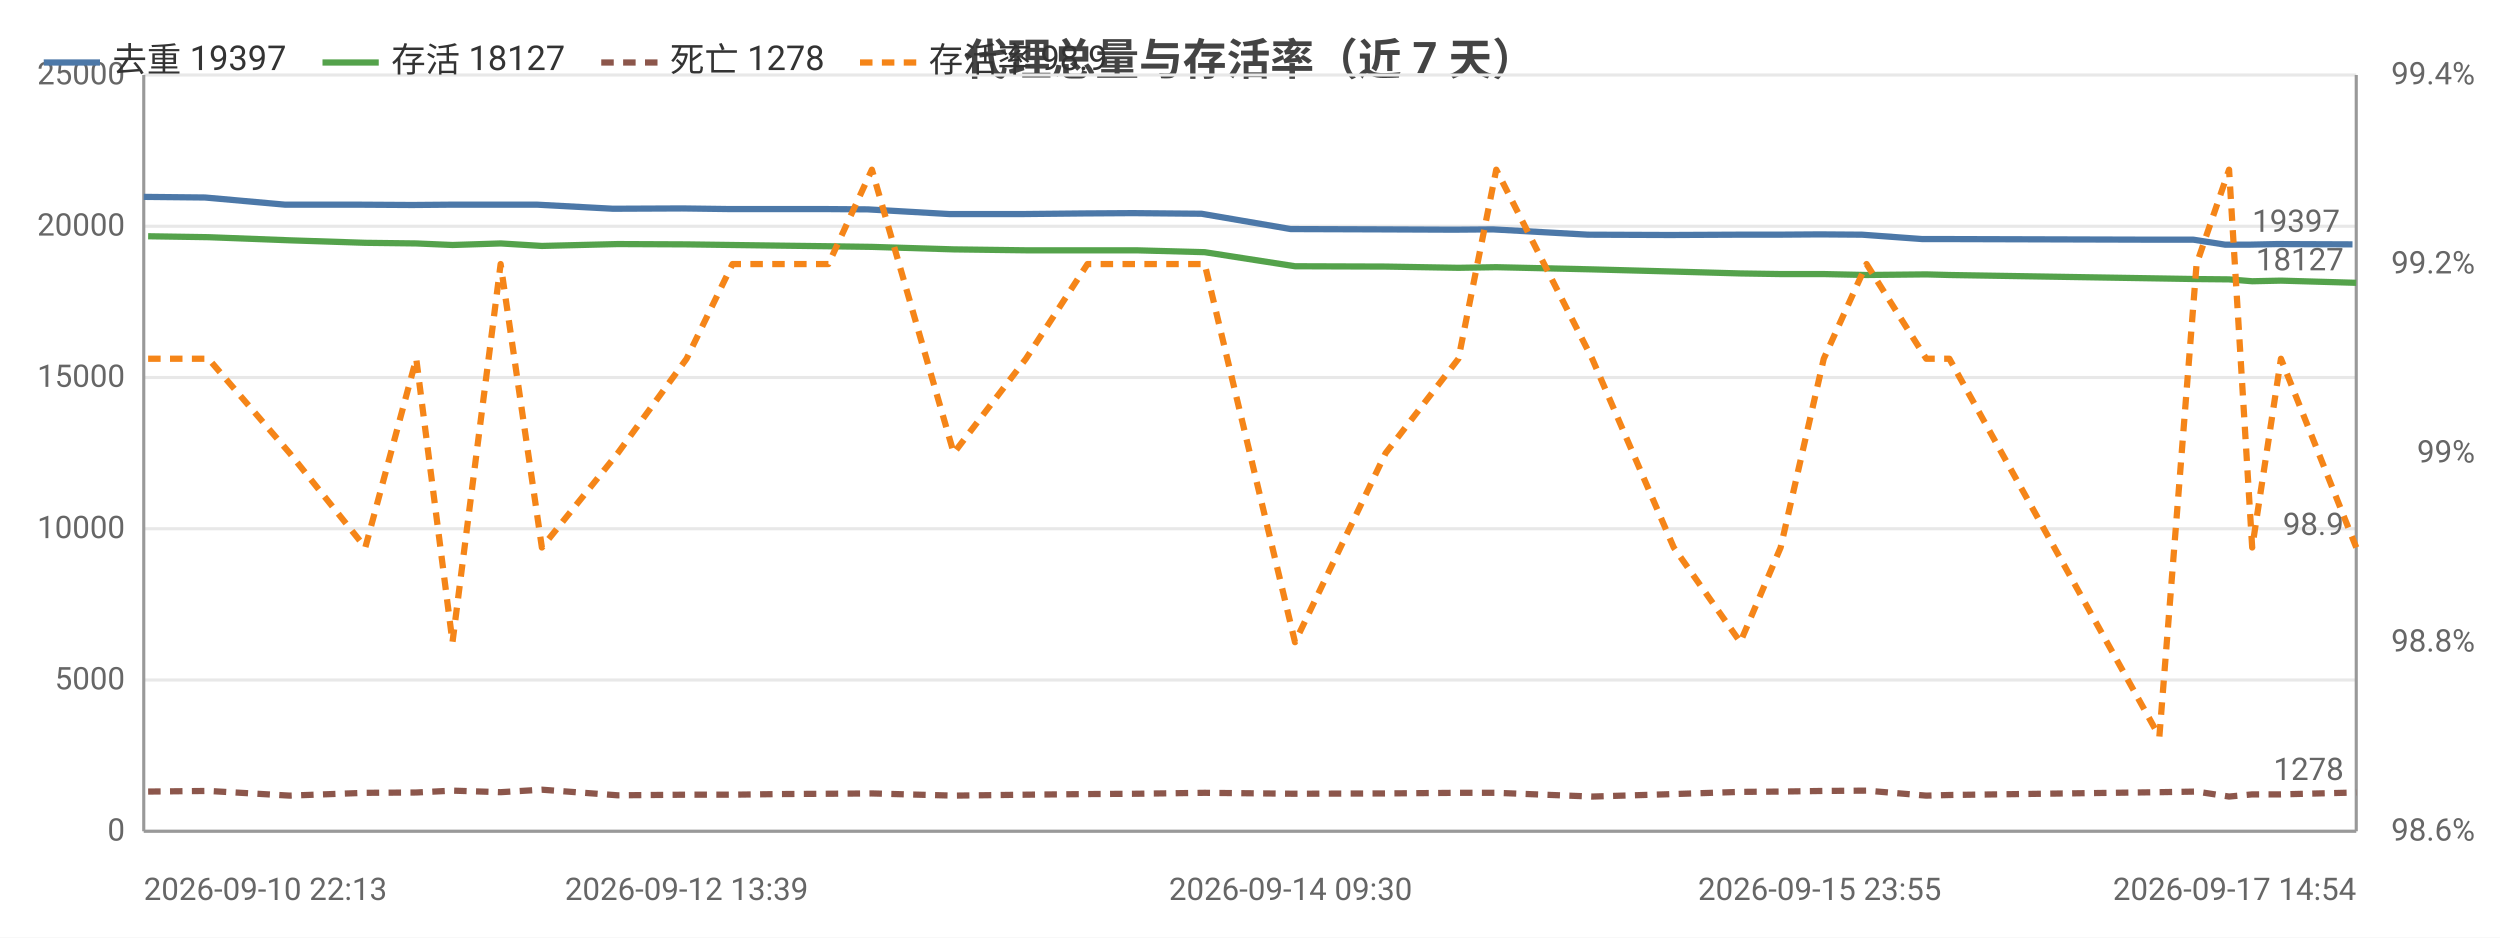
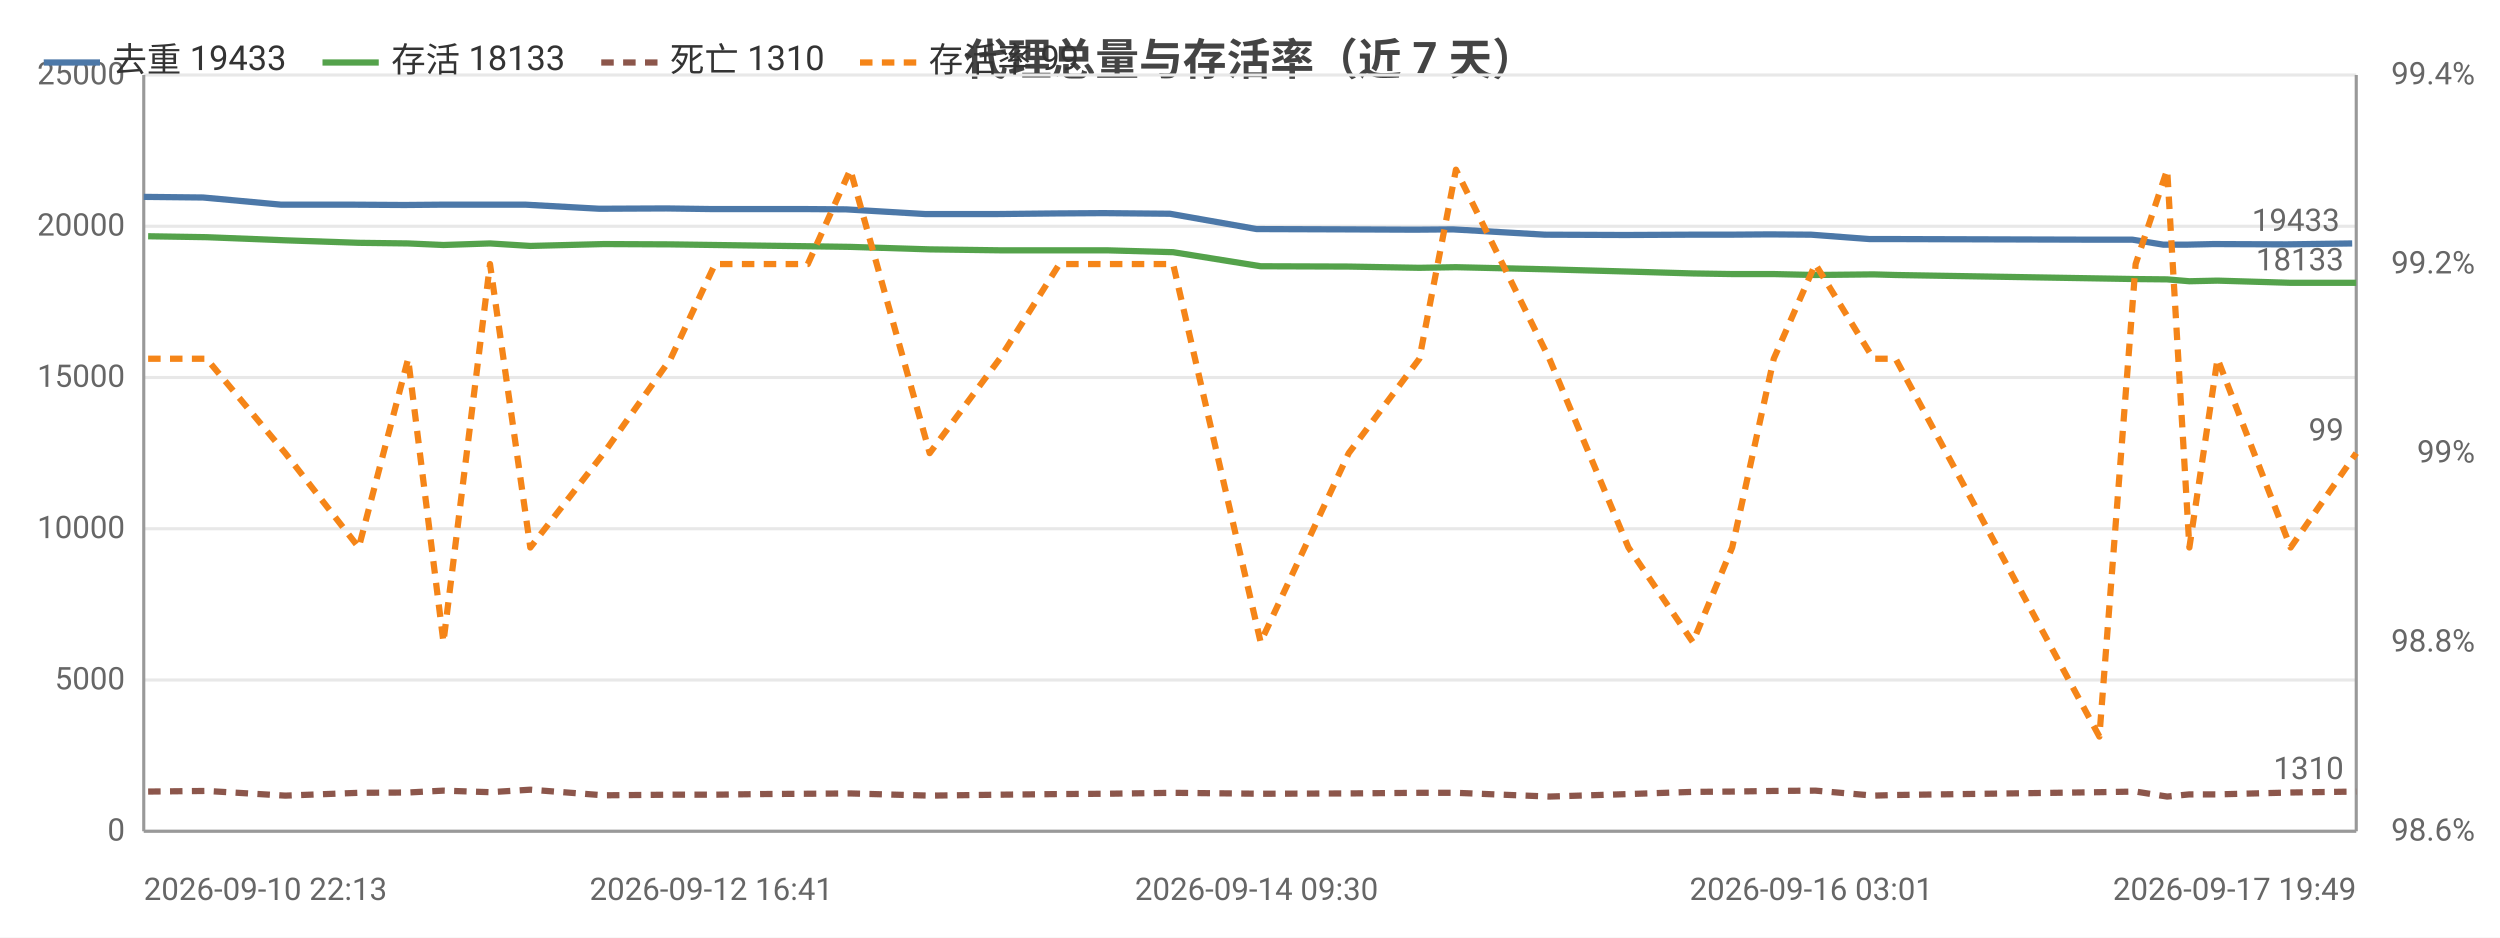
<svg xmlns="http://www.w3.org/2000/svg" width="800" height="300" viewBox="0 0 800 300">
  <rect width="800" height="300" fill="#ffffff" />
  <style>text{font-family:system-ui,-apple-system,'Segoe UI',Roboto,'PingFang SC','Microsoft YaHei','Noto Sans CJK SC',sans-serif}.g{stroke:#e8e8e8;stroke-width:1}.a{stroke:#999;stroke-width:1}.t{font-size:10px;fill:#666}.m{font-size:10px;text-anchor:middle;fill:#666}.e{font-size:10px;text-anchor:end;fill:#666}.l{font-size:11px;fill:#333}.tt{font-size:14px;font-weight:600;text-anchor:middle;fill:#444}.em{font-size:13px;text-anchor:middle;fill:#999}</style>
  <text class="tt" x="400.0" y="24">代理总量与存活率（近 7 天）</text>
  <line class="g" x1="46" y1="266" x2="754" y2="266" />
  <text class="e" x="40" y="269">0</text>
  <line class="g" x1="46" y1="217.6" x2="754" y2="217.6" />
  <text class="e" x="40" y="220.6">5000</text>
  <line class="g" x1="46" y1="169.2" x2="754" y2="169.2" />
  <text class="e" x="40" y="172.2">10000</text>
  <line class="g" x1="46" y1="120.8" x2="754" y2="120.8" />
  <text class="e" x="40" y="123.8">15000</text>
  <line class="g" x1="46" y1="72.4" x2="754" y2="72.4" />
  <text class="e" x="40" y="75.4">20000</text>
  <line class="g" x1="46" y1="24" x2="754" y2="24" />
  <text class="e" x="40" y="27">25000</text>
  <text class="e" x="792" y="269">98.6%</text>
  <text class="e" x="792" y="208.5">98.8%</text>
  <text class="e" x="792" y="148">99%</text>
  <text class="e" x="792" y="87.5">99.2%</text>
  <text class="e" x="792" y="27">99.4%</text>
  <line class="a" x1="754" y1="24" x2="754" y2="266" />
  <line class="a" x1="46" y1="24" x2="46" y2="266" />
  <line class="a" x1="46" y1="266" x2="754" y2="266" />
-   <polyline fill="none" stroke="#4c78a8" stroke-width="2" stroke-linejoin="round" points="46,63.0 65.6,63.2 91.3,65.5 115.6,65.5 131.9,65.6 143.6,65.5 158.9,65.5 172.0,65.5 196.2,66.8 218.3,66.7 233.2,66.9 248.1,66.9 263.9,66.9 277.7,67.0 303.8,68.5 327.2,68.5 346.8,68.3 362.5,68.2 384.5,68.4 413.0,73.3 442.1,73.4 465.2,73.5 477.7,73.4 508.2,75.1 534.5,75.2 555.7,75.1 568.5,75.1 582.3,75.0 595.9,75.1 615.1,76.5 622.3,76.5 690.0,76.7 701.9,76.7 712.1,78.3 719.5,78.3 728.6,78.1 752.8,78.2" />
+   <polyline fill="none" stroke="#4c78a8" stroke-width="2" stroke-linejoin="round" points="46,63.0 65.0,63.2 90.0,65.5 113.5,65.5 129.4,65.6 140.7,65.5 155.5,65.5 168.3,65.5 191.8,66.8 213.2,66.7 227.6,66.9 242.1,66.9 257.4,66.9 270.8,67.0 296.1,68.5 318.8,68.5 337.9,68.3 353.1,68.2 374.4,68.4 402.1,73.3 430.4,73.4 452.7,73.5 464.9,73.4 494.4,75.1 520.0,75.2 540.6,75.1 553.0,75.1 566.3,75.0 579.6,75.1 598.2,76.5 605.2,76.5 670.9,76.7 682.4,76.7 692.3,78.3 699.5,78.3 708.3,78.1 731.8,78.2 752.7,77.9" />
  <circle cx="46" cy="63.0" r="4" fill="transparent" />
-   <circle cx="91.3" cy="65.5" r="4" fill="transparent" />
-   <circle cx="131.9" cy="65.6" r="4" fill="transparent" />
-   <circle cx="158.9" cy="65.5" r="4" fill="transparent" />
-   <circle cx="196.2" cy="66.8" r="4" fill="transparent" />
-   <circle cx="218.3" cy="66.7" r="4" fill="transparent" />
-   <circle cx="248.1" cy="66.9" r="4" fill="transparent" />
-   <circle cx="277.7" cy="67.0" r="4" fill="transparent" />
-   <circle cx="327.2" cy="68.5" r="4" fill="transparent" />
-   <circle cx="362.5" cy="68.2" r="4" fill="transparent" />
-   <circle cx="413.0" cy="73.3" r="4" fill="transparent" />
-   <circle cx="465.2" cy="73.5" r="4" fill="transparent" />
-   <circle cx="508.2" cy="75.1" r="4" fill="transparent" />
-   <circle cx="555.7" cy="75.1" r="4" fill="transparent" />
-   <circle cx="582.3" cy="75.0" r="4" fill="transparent" />
-   <circle cx="595.9" cy="75.1" r="4" fill="transparent" />
-   <circle cx="622.3" cy="76.5" r="4" fill="transparent" />
-   <circle cx="701.9" cy="76.7" r="4" fill="transparent" />
-   <circle cx="719.5" cy="78.3" r="4" fill="transparent" />
-   <circle cx="752.8" cy="78.2" r="4" fill="transparent" />
-   <text class="t" x="748.8" y="74.2" text-anchor="end" fill="#4c78a8">19397</text>
-   <polyline fill="none" stroke="#54a24b" stroke-width="2" stroke-linejoin="round" points="47.4,75.6 66.7,75.9 92.7,76.9 116.9,77.7 133.2,77.9 144.8,78.4 160.2,77.9 173.4,78.7 197.7,78.1 219.7,78.2 234.4,78.4 249.5,78.6 265.1,78.8 279.0,79.0 305.2,79.8 328.3,80.1 348.0,80.1 363.7,80.1 385.5,80.7 414.4,85.2 443.4,85.3 466.7,85.7 478.8,85.5 509.5,86.2 535.6,86.9 556.9,87.5 569.8,87.7 583.6,87.7 597.3,88.0 616.4,87.8 623.8,88.0 691.0,89.1 702.9,89.3 713.3,89.4 720.7,90.0 729.9,89.8 754,90.5" />
+   <circle cx="90.0" cy="65.5" r="4" fill="transparent" />
+   <circle cx="129.4" cy="65.6" r="4" fill="transparent" />
+   <circle cx="155.5" cy="65.5" r="4" fill="transparent" />
+   <circle cx="191.8" cy="66.8" r="4" fill="transparent" />
+   <circle cx="227.6" cy="66.9" r="4" fill="transparent" />
+   <circle cx="257.4" cy="66.9" r="4" fill="transparent" />
+   <circle cx="296.1" cy="68.5" r="4" fill="transparent" />
+   <circle cx="337.9" cy="68.3" r="4" fill="transparent" />
+   <circle cx="374.4" cy="68.4" r="4" fill="transparent" />
+   <circle cx="402.1" cy="73.3" r="4" fill="transparent" />
+   <circle cx="452.7" cy="73.5" r="4" fill="transparent" />
+   <circle cx="494.4" cy="75.1" r="4" fill="transparent" />
+   <circle cx="540.6" cy="75.1" r="4" fill="transparent" />
+   <circle cx="566.3" cy="75.0" r="4" fill="transparent" />
+   <circle cx="598.2" cy="76.5" r="4" fill="transparent" />
+   <circle cx="670.9" cy="76.7" r="4" fill="transparent" />
+   <circle cx="692.3" cy="78.3" r="4" fill="transparent" />
+   <circle cx="708.3" cy="78.1" r="4" fill="transparent" />
+   <circle cx="752.7" cy="77.9" r="4" fill="transparent" />
+   <text class="t" x="748.7" y="73.9" text-anchor="end" fill="#4c78a8">19433</text>
+   <polyline fill="none" stroke="#54a24b" stroke-width="2" stroke-linejoin="round" points="47.4,75.6 66.1,75.9 91.3,76.9 114.8,77.7 130.6,77.9 141.9,78.4 156.8,77.9 169.7,78.7 193.2,78.1 214.6,78.2 228.8,78.4 243.5,78.6 258.5,78.8 272.1,79.0 297.5,79.8 319.9,80.1 339.0,80.1 354.2,80.1 375.4,80.7 403.4,85.2 431.6,85.3 454.2,85.7 465.9,85.5 495.8,86.2 521.1,86.9 541.7,87.5 554.3,87.7 567.6,87.7 580.9,88.0 599.5,87.8 606.6,88.0 671.8,89.1 683.4,89.3 693.5,89.4 700.6,90.0 709.6,89.8 733.0,90.5 754,90.5" />
  <circle cx="47.4" cy="75.6" r="4" fill="transparent" />
-   <circle cx="92.7" cy="76.9" r="4" fill="transparent" />
-   <circle cx="133.2" cy="77.9" r="4" fill="transparent" />
-   <circle cx="160.2" cy="77.9" r="4" fill="transparent" />
-   <circle cx="197.7" cy="78.1" r="4" fill="transparent" />
-   <circle cx="219.7" cy="78.2" r="4" fill="transparent" />
-   <circle cx="249.5" cy="78.6" r="4" fill="transparent" />
-   <circle cx="279.0" cy="79.0" r="4" fill="transparent" />
-   <circle cx="328.3" cy="80.1" r="4" fill="transparent" />
-   <circle cx="363.7" cy="80.1" r="4" fill="transparent" />
-   <circle cx="414.4" cy="85.2" r="4" fill="transparent" />
-   <circle cx="466.7" cy="85.7" r="4" fill="transparent" />
-   <circle cx="509.5" cy="86.2" r="4" fill="transparent" />
-   <circle cx="556.9" cy="87.5" r="4" fill="transparent" />
-   <circle cx="583.6" cy="87.7" r="4" fill="transparent" />
-   <circle cx="597.3" cy="88.0" r="4" fill="transparent" />
-   <circle cx="623.8" cy="88.0" r="4" fill="transparent" />
-   <circle cx="702.9" cy="89.3" r="4" fill="transparent" />
-   <circle cx="720.7" cy="90.0" r="4" fill="transparent" />
+   <circle cx="91.3" cy="76.9" r="4" fill="transparent" />
+   <circle cx="130.6" cy="77.9" r="4" fill="transparent" />
+   <circle cx="156.8" cy="77.9" r="4" fill="transparent" />
+   <circle cx="193.2" cy="78.1" r="4" fill="transparent" />
+   <circle cx="228.8" cy="78.4" r="4" fill="transparent" />
+   <circle cx="258.5" cy="78.8" r="4" fill="transparent" />
+   <circle cx="297.5" cy="79.8" r="4" fill="transparent" />
+   <circle cx="339.0" cy="80.1" r="4" fill="transparent" />
+   <circle cx="375.4" cy="80.7" r="4" fill="transparent" />
+   <circle cx="403.4" cy="85.2" r="4" fill="transparent" />
+   <circle cx="454.2" cy="85.7" r="4" fill="transparent" />
+   <circle cx="495.8" cy="86.2" r="4" fill="transparent" />
+   <circle cx="541.7" cy="87.5" r="4" fill="transparent" />
+   <circle cx="567.6" cy="87.7" r="4" fill="transparent" />
+   <circle cx="599.5" cy="87.8" r="4" fill="transparent" />
+   <circle cx="671.8" cy="89.1" r="4" fill="transparent" />
+   <circle cx="693.5" cy="89.4" r="4" fill="transparent" />
+   <circle cx="709.6" cy="89.8" r="4" fill="transparent" />
  <circle cx="754" cy="90.5" r="4" fill="transparent" />
-   <text class="t" x="750" y="86.5" text-anchor="end" fill="#54a24b">18127</text>
-   <polyline fill="none" stroke="#8c564b" stroke-width="2" stroke-dasharray="4,3" stroke-linejoin="round" points="47.4,253.3 66.7,253.1 92.7,254.6 116.9,253.7 133.2,253.6 144.8,253.0 160.2,253.5 173.4,252.7 197.7,254.5 219.7,254.3 234.4,254.3 249.5,254.1 265.1,254.0 279.0,253.9 305.2,254.6 328.3,254.3 348.0,254.1 363.7,254.0 385.5,253.7 414.4,254.0 443.4,253.9 466.7,253.7 478.8,253.7 509.5,254.9 535.6,254.1 556.9,253.4 569.8,253.3 583.6,253.1 597.3,253.0 616.4,254.6 623.8,254.4 691.0,253.5 702.9,253.3 713.3,254.9 720.7,254.2 729.9,254.2 754,253.6" />
+   <text class="t" x="750" y="86.5" text-anchor="end" fill="#54a24b">18133</text>
+   <polyline fill="none" stroke="#8c564b" stroke-width="2" stroke-dasharray="4,3" stroke-linejoin="round" points="47.4,253.3 66.1,253.1 91.3,254.6 114.8,253.7 130.6,253.6 141.9,253.0 156.8,253.5 169.7,252.7 193.2,254.5 214.6,254.3 228.8,254.3 243.5,254.1 258.5,254.0 272.1,253.9 297.5,254.6 319.9,254.3 339.0,254.1 354.2,254.0 375.4,253.7 403.4,254.0 431.6,253.9 454.2,253.7 465.9,253.7 495.8,254.9 521.1,254.1 541.7,253.4 554.3,253.3 567.6,253.1 580.9,253.0 599.5,254.6 606.6,254.4 671.8,253.5 683.4,253.3 693.5,254.9 700.6,254.2 709.6,254.2 733.0,253.6 754,253.3" />
  <circle cx="47.4" cy="253.3" r="4" fill="transparent" />
-   <circle cx="92.7" cy="254.6" r="4" fill="transparent" />
-   <circle cx="133.2" cy="253.6" r="4" fill="transparent" />
-   <circle cx="160.2" cy="253.5" r="4" fill="transparent" />
-   <circle cx="197.7" cy="254.5" r="4" fill="transparent" />
-   <circle cx="219.7" cy="254.3" r="4" fill="transparent" />
-   <circle cx="249.5" cy="254.1" r="4" fill="transparent" />
-   <circle cx="279.0" cy="253.9" r="4" fill="transparent" />
-   <circle cx="328.3" cy="254.3" r="4" fill="transparent" />
-   <circle cx="363.7" cy="254.0" r="4" fill="transparent" />
-   <circle cx="414.4" cy="254.0" r="4" fill="transparent" />
-   <circle cx="466.7" cy="253.7" r="4" fill="transparent" />
-   <circle cx="509.5" cy="254.9" r="4" fill="transparent" />
-   <circle cx="556.9" cy="253.4" r="4" fill="transparent" />
-   <circle cx="583.6" cy="253.1" r="4" fill="transparent" />
-   <circle cx="597.3" cy="253.0" r="4" fill="transparent" />
-   <circle cx="623.8" cy="254.4" r="4" fill="transparent" />
-   <circle cx="702.9" cy="253.3" r="4" fill="transparent" />
-   <circle cx="720.7" cy="254.2" r="4" fill="transparent" />
-   <circle cx="754" cy="253.6" r="4" fill="transparent" />
-   <text class="t" x="750" y="249.6" text-anchor="end" fill="#8c564b">1278</text>
-   <polyline fill="none" stroke="#f58518" stroke-width="2" stroke-dasharray="4,3" stroke-linejoin="round" points="47.4,114.8 66.7,114.8 92.7,145 116.9,175.2 133.2,114.8 144.8,205.5 160.2,84.5 173.4,175.2 197.7,145 219.7,114.8 234.4,84.5 249.5,84.5 265.1,84.5 279.0,54.3 305.2,145 328.3,114.8 348.0,84.5 363.7,84.5 385.5,84.5 414.4,205.5 443.4,145 466.7,114.8 478.8,54.3 509.5,114.8 535.6,175.2 556.9,205.5 569.8,175.2 583.6,114.8 597.3,84.5 616.4,114.8 623.8,114.8 691.0,235.7 702.9,84.5 713.3,54.3 720.7,175.2 729.9,114.8 754,175.2" />
+   <circle cx="91.3" cy="254.6" r="4" fill="transparent" />
+   <circle cx="130.6" cy="253.6" r="4" fill="transparent" />
+   <circle cx="156.8" cy="253.5" r="4" fill="transparent" />
+   <circle cx="193.2" cy="254.5" r="4" fill="transparent" />
+   <circle cx="228.8" cy="254.3" r="4" fill="transparent" />
+   <circle cx="258.5" cy="254.0" r="4" fill="transparent" />
+   <circle cx="297.5" cy="254.6" r="4" fill="transparent" />
+   <circle cx="339.0" cy="254.1" r="4" fill="transparent" />
+   <circle cx="375.4" cy="253.7" r="4" fill="transparent" />
+   <circle cx="403.4" cy="254.0" r="4" fill="transparent" />
+   <circle cx="454.2" cy="253.7" r="4" fill="transparent" />
+   <circle cx="495.8" cy="254.9" r="4" fill="transparent" />
+   <circle cx="541.7" cy="253.4" r="4" fill="transparent" />
+   <circle cx="567.6" cy="253.1" r="4" fill="transparent" />
+   <circle cx="599.5" cy="254.6" r="4" fill="transparent" />
+   <circle cx="671.8" cy="253.5" r="4" fill="transparent" />
+   <circle cx="693.5" cy="254.9" r="4" fill="transparent" />
+   <circle cx="709.6" cy="254.2" r="4" fill="transparent" />
+   <circle cx="754" cy="253.3" r="4" fill="transparent" />
+   <text class="t" x="750" y="249.3" text-anchor="end" fill="#8c564b">1310</text>
+   <polyline fill="none" stroke="#f58518" stroke-width="2" stroke-dasharray="4,3" stroke-linejoin="round" points="47.4,114.8 66.1,114.8 91.3,145 114.8,175.2 130.6,114.8 141.9,205.5 156.8,84.5 169.7,175.2 193.2,145 214.6,114.8 228.8,84.5 243.5,84.5 258.5,84.5 272.1,54.3 297.5,145 319.9,114.8 339.0,84.5 354.2,84.5 375.4,84.5 403.4,205.5 431.6,145 454.2,114.8 465.9,54.3 495.8,114.8 521.1,175.2 541.7,205.5 554.3,175.2 567.6,114.8 580.9,84.5 599.5,114.8 606.6,114.8 671.8,235.7 683.4,84.5 693.5,54.3 700.6,175.2 709.6,114.8 733.0,175.2 754,145" />
  <circle cx="47.4" cy="114.8" r="4" fill="transparent" />
-   <circle cx="92.7" cy="145" r="4" fill="transparent" />
-   <circle cx="133.2" cy="114.8" r="4" fill="transparent" />
-   <circle cx="160.2" cy="84.5" r="4" fill="transparent" />
-   <circle cx="197.7" cy="145" r="4" fill="transparent" />
-   <circle cx="219.7" cy="114.8" r="4" fill="transparent" />
-   <circle cx="249.5" cy="84.5" r="4" fill="transparent" />
-   <circle cx="279.0" cy="54.3" r="4" fill="transparent" />
-   <circle cx="328.3" cy="114.8" r="4" fill="transparent" />
-   <circle cx="363.7" cy="84.5" r="4" fill="transparent" />
-   <circle cx="414.4" cy="205.5" r="4" fill="transparent" />
-   <circle cx="466.7" cy="114.8" r="4" fill="transparent" />
-   <circle cx="509.5" cy="114.8" r="4" fill="transparent" />
-   <circle cx="556.9" cy="205.5" r="4" fill="transparent" />
-   <circle cx="583.6" cy="114.8" r="4" fill="transparent" />
-   <circle cx="597.3" cy="84.5" r="4" fill="transparent" />
-   <circle cx="623.8" cy="114.8" r="4" fill="transparent" />
-   <circle cx="702.9" cy="84.5" r="4" fill="transparent" />
-   <circle cx="720.7" cy="175.2" r="4" fill="transparent" />
-   <circle cx="754" cy="175.2" r="4" fill="transparent" />
-   <text class="t" x="750" y="171.2" text-anchor="end" fill="#f58518">98.9</text>
+   <circle cx="91.3" cy="145" r="4" fill="transparent" />
+   <circle cx="130.6" cy="114.8" r="4" fill="transparent" />
+   <circle cx="156.8" cy="84.5" r="4" fill="transparent" />
+   <circle cx="193.2" cy="145" r="4" fill="transparent" />
+   <circle cx="228.8" cy="84.5" r="4" fill="transparent" />
+   <circle cx="258.5" cy="84.5" r="4" fill="transparent" />
+   <circle cx="297.5" cy="145" r="4" fill="transparent" />
+   <circle cx="339.0" cy="84.5" r="4" fill="transparent" />
+   <circle cx="375.4" cy="84.5" r="4" fill="transparent" />
+   <circle cx="403.4" cy="205.5" r="4" fill="transparent" />
+   <circle cx="454.2" cy="114.8" r="4" fill="transparent" />
+   <circle cx="495.8" cy="114.8" r="4" fill="transparent" />
+   <circle cx="541.7" cy="205.5" r="4" fill="transparent" />
+   <circle cx="567.6" cy="114.8" r="4" fill="transparent" />
+   <circle cx="599.5" cy="114.8" r="4" fill="transparent" />
+   <circle cx="671.8" cy="235.7" r="4" fill="transparent" />
+   <circle cx="693.5" cy="54.3" r="4" fill="transparent" />
+   <circle cx="709.6" cy="114.8" r="4" fill="transparent" />
+   <circle cx="754" cy="145" r="4" fill="transparent" />
+   <text class="t" x="750" y="141" text-anchor="end" fill="#f58518">99</text>
  <text class="t" x="46" y="288">2026-09-10 22:13</text>
-   <text class="m" x="219.7" y="288">2026-09-12 13:39</text>
-   <text class="m" x="413.0" y="288">2026-09-14 09:30</text>
-   <text class="m" x="582.3" y="288">2026-09-15 23:55</text>
-   <text class="e" x="754" y="288">2026-09-17 14:54</text>
+   <text class="m" x="227.6" y="288">2026-09-12 16:41</text>
+   <text class="m" x="402.1" y="288">2026-09-14 09:30</text>
+   <text class="m" x="579.6" y="288">2026-09-16 03:01</text>
+   <text class="e" x="754" y="288">2026-09-17 19:49</text>
  <line x1="14" y1="20" x2="32" y2="20" stroke="#4c78a8" stroke-width="2" />
-   <text class="l" x="36" y="23">去重 19397</text>
+   <text class="l" x="36" y="23">去重 19433</text>
  <line x1="103.2" y1="20" x2="121.2" y2="20" stroke="#54a24b" stroke-width="2" />
-   <text class="l" x="125.2" y="23">存活 18127</text>
+   <text class="l" x="125.2" y="23">存活 18133</text>
  <line x1="192.4" y1="20" x2="210.4" y2="20" stroke="#8c564b" stroke-width="2" stroke-dasharray="4,3" />
-   <text class="l" x="214.4" y="23">死亡 1278</text>
+   <text class="l" x="214.4" y="23">死亡 1310</text>
  <line x1="275.2" y1="20" x2="293.2" y2="20" stroke="#f58518" stroke-width="2" stroke-dasharray="4,3" />
-   <text class="l" x="297.2" y="23">存活率 98.9</text>
+   <text class="l" x="297.2" y="23">存活率 99</text>
</svg>
